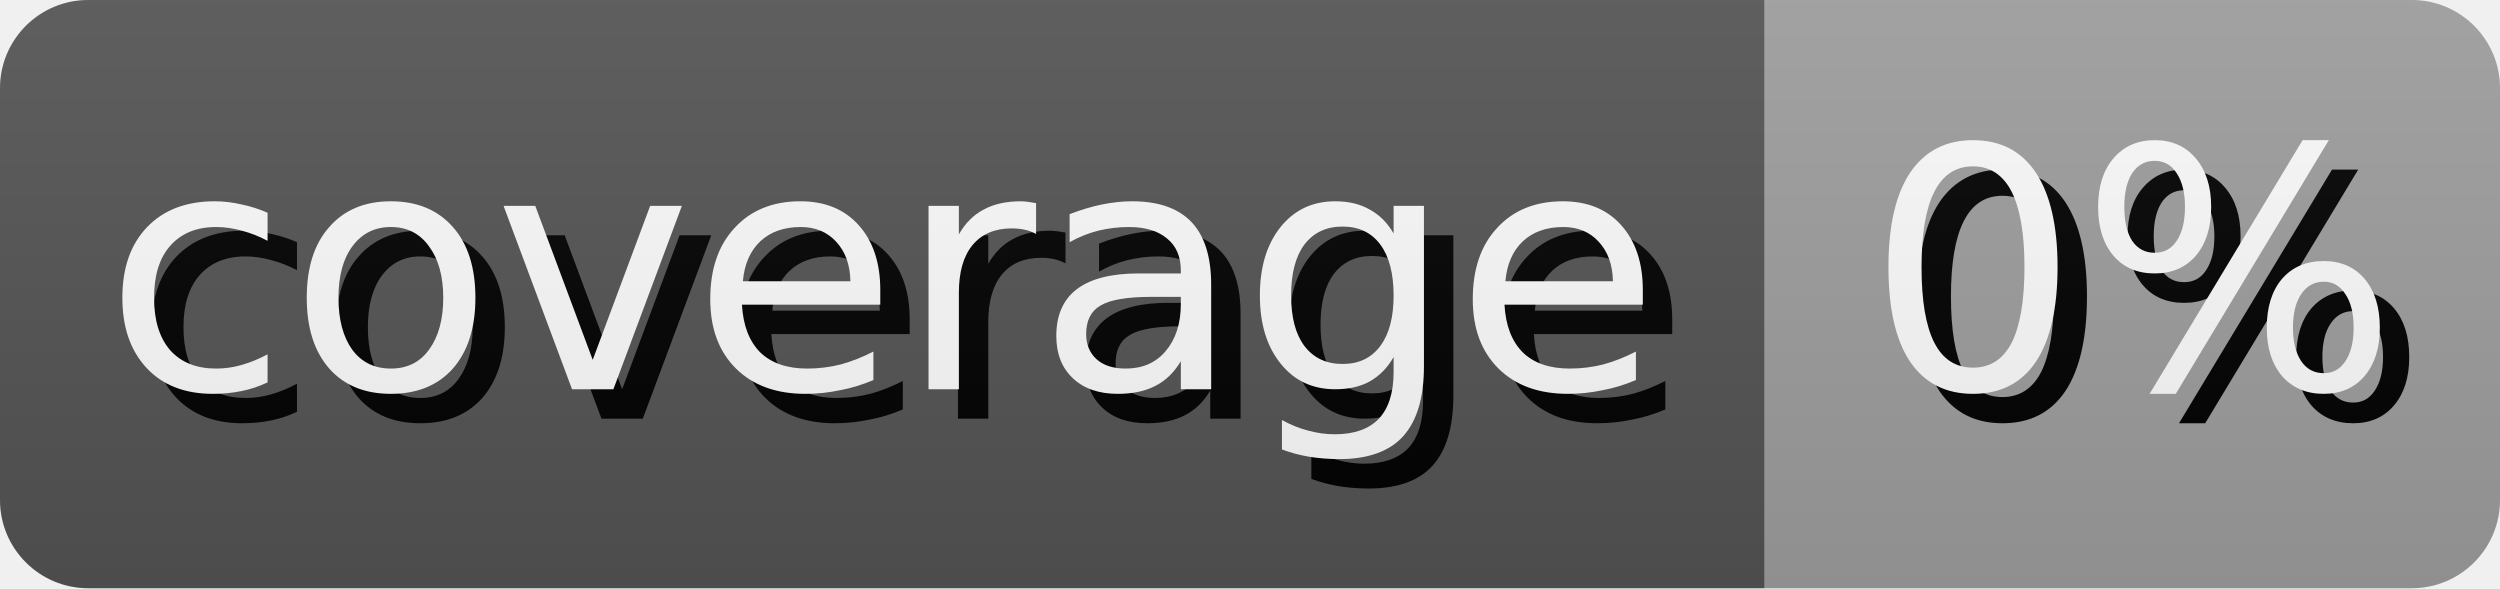
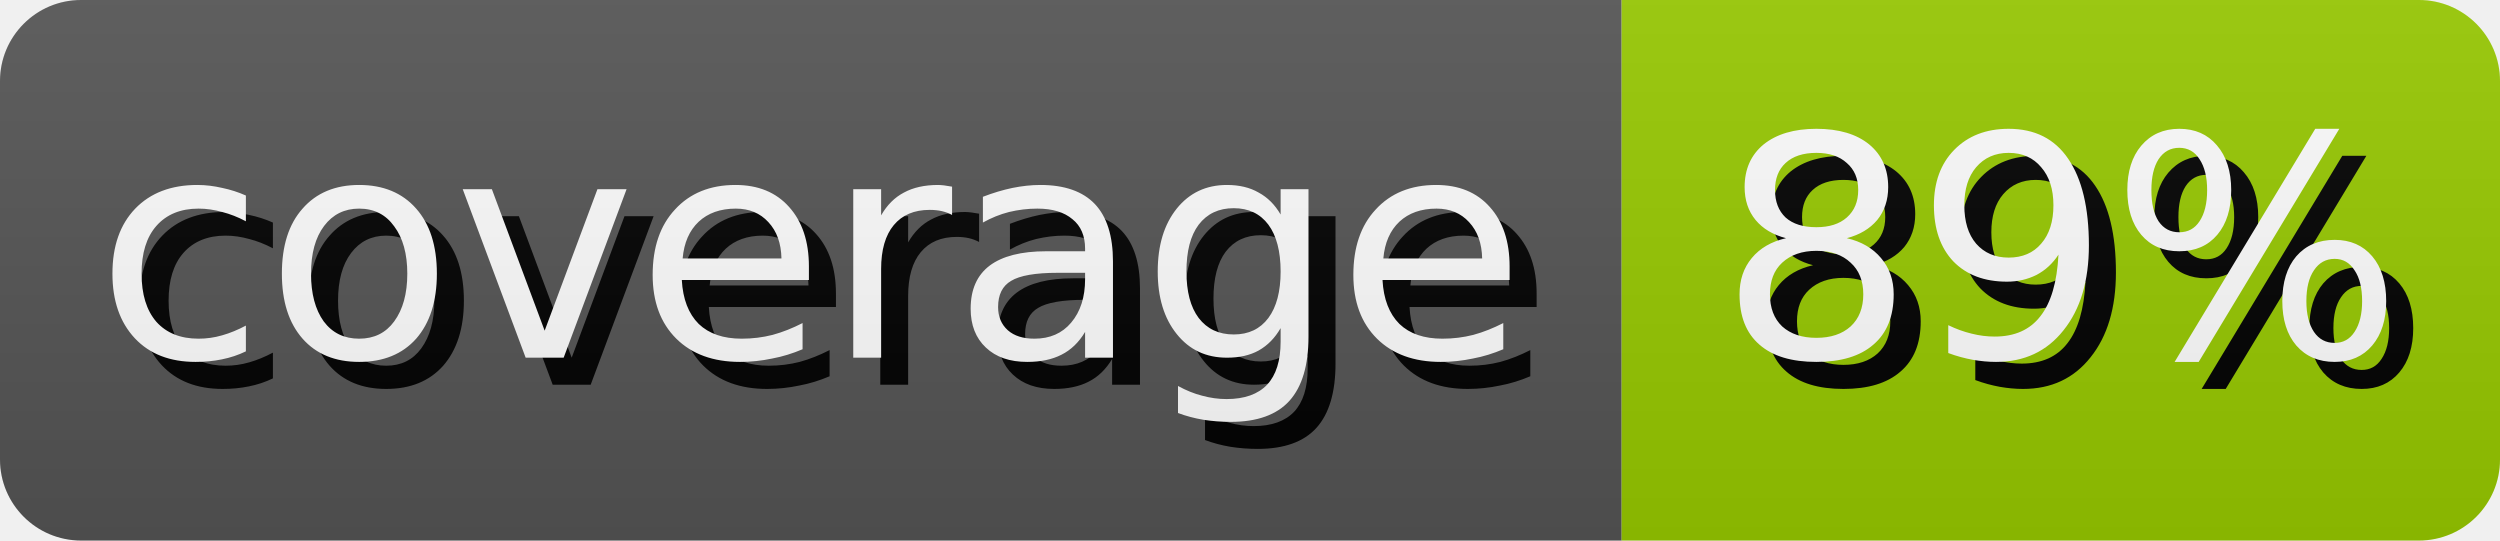
- <svg xmlns="http://www.w3.org/2000/svg" width="85.0" height="20" role="img" aria-label="coverage: 0%">
+ <svg xmlns="http://www.w3.org/2000/svg" width="92.5" height="20" role="img" aria-label="coverage: 89%">
  <style>
        rect {
            height: 20px;
        }

        text {
            text-rendering: geometricPrecision;
            dominant-baseline: middle;
            text-anchor: middle;
            font-family: Verdana,Geneva,DejaVu Sans,sans-serif;
            font-size: 11.4px;
            fill: #fff;
        }

        .shadow {
            transform: translate(1px, 1px);
            fill: #010101;
        }
    </style>
  <linearGradient id="s" x2="0" y2="100%">
    <stop offset="0" stop-color="#bbb" stop-opacity=".1" />
    <stop offset="1" stop-opacity=".1" />
  </linearGradient>
  <clipPath id="r">
    <rect width="100%" rx="3" fill="#fff" />
  </clipPath>
  <g clip-path="url(#r)">
    <g>
      <rect width="60.0" fill="#555" />
      <text x="30.0" y="10.0" class="shadow">coverage</text>
      <text x="30.0" y="10.0">coverage</text>
    </g>
    <g transform="translate(60.0 0)">
-       <rect width="25.0" fill="#9f9f9f" />
-       <text x="12.5" y="10.0" class="shadow">0%</text>
-       <text x="12.5" y="10.0">0%</text>
+       <rect width="32.5" fill="#97ca00" />
+       <text x="16.25" y="10.0" class="shadow">89%</text>
+       <text x="16.25" y="10.0">89%</text>
    </g>
    <rect width="100%" height="100%" fill="url(#s)" />
  </g>
</svg>
